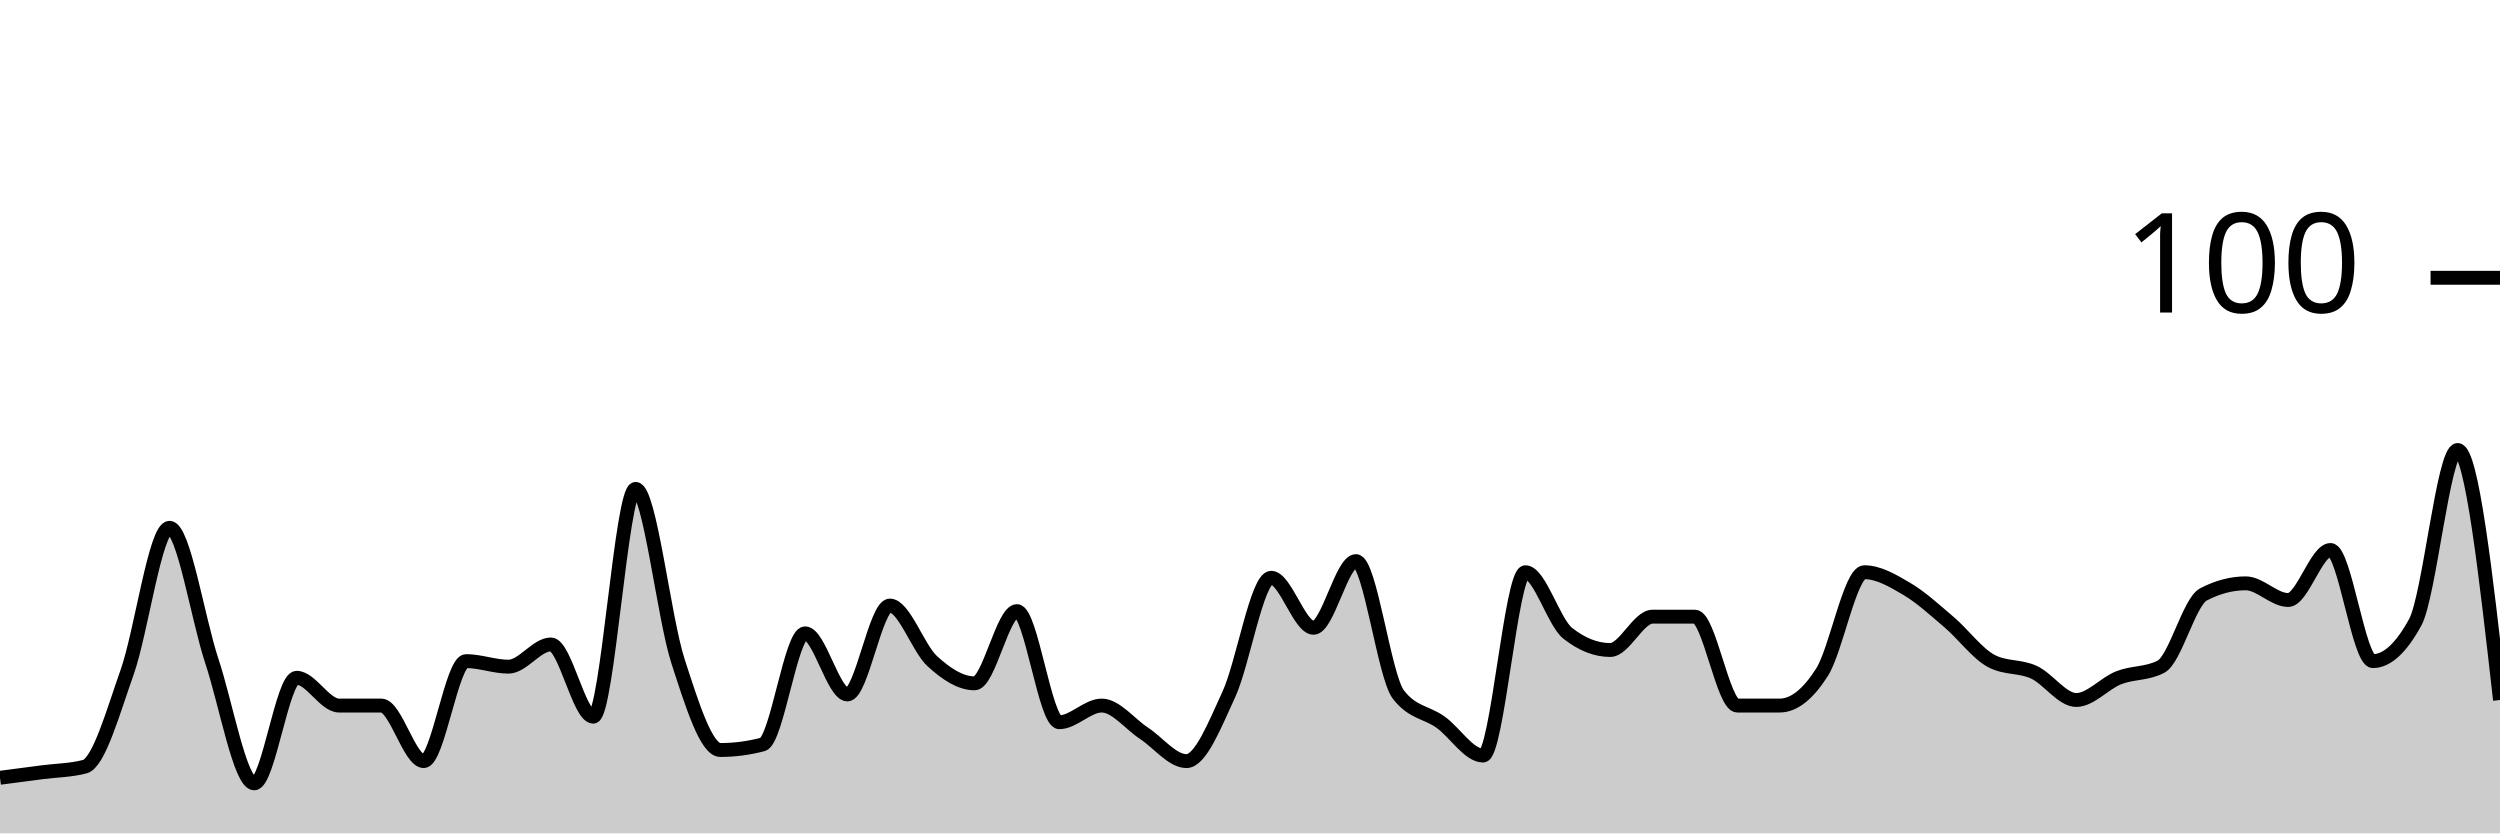
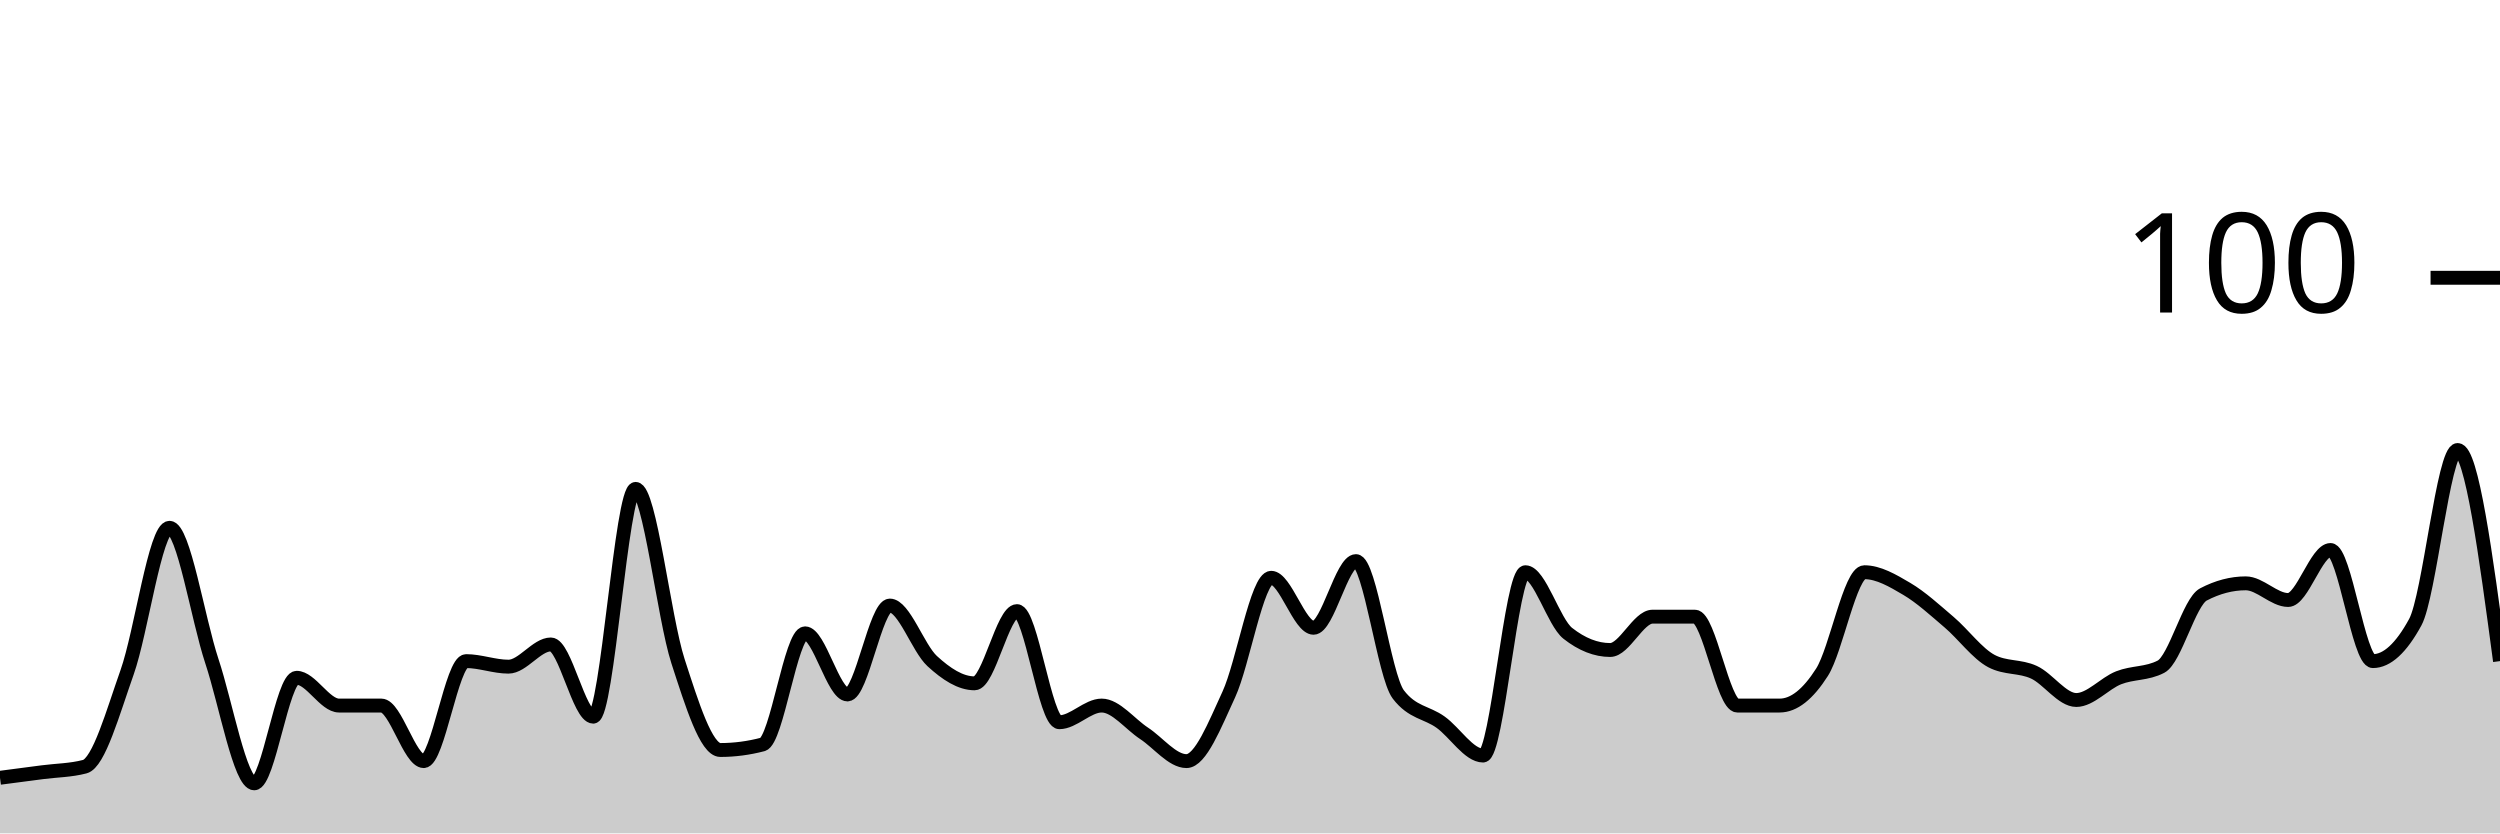
<svg xmlns="http://www.w3.org/2000/svg" viewBox="0 0 180 60">
  <g transform="translate(0,20)">
-     <path class="area" fill="rgba(0, 0, 0, 0.2)" d="M0,36C1.017,35.867,2.034,35.733,3.051,35.6C4.068,35.467,5.085,35.467,6.102,35.2C7.119,34.933,8.136,31.267,9.153,28.4C10.169,25.533,11.186,18,12.203,18C13.22,18,14.237,24.533,15.254,27.6C16.271,30.667,17.288,36.4,18.305,36.4C19.322,36.4,20.339,28.8,21.356,28.8C22.373,28.8,23.39,30.8,24.407,30.8C25.424,30.8,26.441,30.8,27.458,30.8C28.475,30.8,29.492,34.8,30.508,34.8C31.525,34.8,32.542,27.6,33.559,27.6C34.576,27.6,35.593,28,36.61,28C37.627,28,38.644,26.4,39.661,26.4C40.678,26.4,41.695,31.6,42.712,31.6C43.729,31.6,44.746,15.2,45.763,15.2C46.78,15.2,47.797,24.467,48.814,27.6C49.831,30.733,50.847,34,51.864,34C52.881,34,53.898,33.867,54.915,33.6C55.932,33.333,56.949,25.6,57.966,25.6C58.983,25.6,60,30,61.017,30C62.034,30,63.051,23.6,64.068,23.6C65.085,23.6,66.102,26.667,67.119,27.6C68.136,28.533,69.153,29.2,70.169,29.2C71.186,29.2,72.203,24,73.22,24C74.237,24,75.254,32,76.271,32C77.288,32,78.305,30.8,79.322,30.8C80.339,30.8,81.356,32.133,82.373,32.8C83.39,33.467,84.407,34.8,85.424,34.8C86.441,34.8,87.458,32.2,88.475,30C89.492,27.8,90.508,21.6,91.525,21.6C92.542,21.6,93.559,25.2,94.576,25.2C95.593,25.2,96.61,20.4,97.627,20.4C98.644,20.4,99.661,28.667,100.678,30C101.695,31.333,102.712,31.267,103.729,32C104.746,32.733,105.763,34.4,106.78,34.4C107.797,34.4,108.814,21.2,109.831,21.2C110.847,21.2,111.864,24.8,112.881,25.6C113.898,26.4,114.915,26.8,115.932,26.8C116.949,26.8,117.966,24.4,118.983,24.4C120,24.4,121.017,24.4,122.034,24.4C123.051,24.4,124.068,30.8,125.085,30.8C126.102,30.8,127.119,30.8,128.136,30.8C129.153,30.8,130.169,30,131.186,28.4C132.203,26.8,133.22,21.2,134.237,21.2C135.254,21.2,136.271,21.8,137.288,22.4C138.305,23,139.322,23.933,140.339,24.8C141.356,25.667,142.373,27.067,143.39,27.6C144.407,28.133,145.424,27.933,146.441,28.4C147.458,28.867,148.475,30.4,149.492,30.4C150.508,30.4,151.525,29.2,152.542,28.8C153.559,28.4,154.576,28.533,155.593,28C156.61,27.467,157.627,23.333,158.644,22.8C159.661,22.267,160.678,22,161.695,22C162.712,22,163.729,23.2,164.746,23.2C165.763,23.2,166.78,19.6,167.797,19.6C168.814,19.6,169.831,27.6,170.847,27.6C171.864,27.6,172.881,26.667,173.898,24.8C174.915,22.933,175.932,12.4,176.949,12.4C177.966,12.4,178.983,21.4,180,30.4L180,40C178.983,40,177.966,40,176.949,40C175.932,40,174.915,40,173.898,40C172.881,40,171.864,40,170.847,40C169.831,40,168.814,40,167.797,40C166.78,40,165.763,40,164.746,40C163.729,40,162.712,40,161.695,40C160.678,40,159.661,40,158.644,40C157.627,40,156.61,40,155.593,40C154.576,40,153.559,40,152.542,40C151.525,40,150.508,40,149.492,40C148.475,40,147.458,40,146.441,40C145.424,40,144.407,40,143.39,40C142.373,40,141.356,40,140.339,40C139.322,40,138.305,40,137.288,40C136.271,40,135.254,40,134.237,40C133.22,40,132.203,40,131.186,40C130.169,40,129.153,40,128.136,40C127.119,40,126.102,40,125.085,40C124.068,40,123.051,40,122.034,40C121.017,40,120,40,118.983,40C117.966,40,116.949,40,115.932,40C114.915,40,113.898,40,112.881,40C111.864,40,110.847,40,109.831,40C108.814,40,107.797,40,106.78,40C105.763,40,104.746,40,103.729,40C102.712,40,101.695,40,100.678,40C99.661,40,98.644,40,97.627,40C96.61,40,95.593,40,94.576,40C93.559,40,92.542,40,91.525,40C90.508,40,89.492,40,88.475,40C87.458,40,86.441,40,85.424,40C84.407,40,83.39,40,82.373,40C81.356,40,80.339,40,79.322,40C78.305,40,77.288,40,76.271,40C75.254,40,74.237,40,73.22,40C72.203,40,71.186,40,70.169,40C69.153,40,68.136,40,67.119,40C66.102,40,65.085,40,64.068,40C63.051,40,62.034,40,61.017,40C60,40,58.983,40,57.966,40C56.949,40,55.932,40,54.915,40C53.898,40,52.881,40,51.864,40C50.847,40,49.831,40,48.814,40C47.797,40,46.78,40,45.763,40C44.746,40,43.729,40,42.712,40C41.695,40,40.678,40,39.661,40C38.644,40,37.627,40,36.61,40C35.593,40,34.576,40,33.559,40C32.542,40,31.525,40,30.508,40C29.492,40,28.475,40,27.458,40C26.441,40,25.424,40,24.407,40C23.39,40,22.373,40,21.356,40C20.339,40,19.322,40,18.305,40C17.288,40,16.271,40,15.254,40C14.237,40,13.22,40,12.203,40C11.186,40,10.169,40,9.153,40C8.136,40,7.119,40,6.102,40C5.085,40,4.068,40,3.051,40C2.034,40,1.017,40,0,40Z" />
-     <path class="line" stroke="black" fill="none" d="M0,36C1.017,35.867,2.034,35.733,3.051,35.6C4.068,35.467,5.085,35.467,6.102,35.2C7.119,34.933,8.136,31.267,9.153,28.4C10.169,25.533,11.186,18,12.203,18C13.22,18,14.237,24.533,15.254,27.6C16.271,30.667,17.288,36.4,18.305,36.4C19.322,36.4,20.339,28.8,21.356,28.8C22.373,28.8,23.39,30.8,24.407,30.8C25.424,30.8,26.441,30.8,27.458,30.8C28.475,30.8,29.492,34.8,30.508,34.8C31.525,34.8,32.542,27.6,33.559,27.6C34.576,27.6,35.593,28,36.61,28C37.627,28,38.644,26.4,39.661,26.4C40.678,26.4,41.695,31.6,42.712,31.6C43.729,31.6,44.746,15.2,45.763,15.2C46.78,15.2,47.797,24.467,48.814,27.6C49.831,30.733,50.847,34,51.864,34C52.881,34,53.898,33.867,54.915,33.6C55.932,33.333,56.949,25.6,57.966,25.6C58.983,25.6,60,30,61.017,30C62.034,30,63.051,23.6,64.068,23.6C65.085,23.6,66.102,26.667,67.119,27.6C68.136,28.533,69.153,29.2,70.169,29.2C71.186,29.2,72.203,24,73.22,24C74.237,24,75.254,32,76.271,32C77.288,32,78.305,30.8,79.322,30.8C80.339,30.8,81.356,32.133,82.373,32.8C83.39,33.467,84.407,34.8,85.424,34.8C86.441,34.8,87.458,32.2,88.475,30C89.492,27.8,90.508,21.6,91.525,21.6C92.542,21.6,93.559,25.2,94.576,25.2C95.593,25.2,96.61,20.4,97.627,20.4C98.644,20.4,99.661,28.667,100.678,30C101.695,31.333,102.712,31.267,103.729,32C104.746,32.733,105.763,34.4,106.78,34.4C107.797,34.4,108.814,21.2,109.831,21.2C110.847,21.2,111.864,24.8,112.881,25.6C113.898,26.4,114.915,26.8,115.932,26.8C116.949,26.8,117.966,24.4,118.983,24.4C120,24.4,121.017,24.4,122.034,24.4C123.051,24.4,124.068,30.8,125.085,30.8C126.102,30.8,127.119,30.8,128.136,30.8C129.153,30.8,130.169,30,131.186,28.4C132.203,26.8,133.22,21.2,134.237,21.2C135.254,21.2,136.271,21.8,137.288,22.4C138.305,23,139.322,23.933,140.339,24.8C141.356,25.667,142.373,27.067,143.39,27.6C144.407,28.133,145.424,27.933,146.441,28.4C147.458,28.867,148.475,30.4,149.492,30.4C150.508,30.4,151.525,29.2,152.542,28.8C153.559,28.4,154.576,28.533,155.593,28C156.61,27.467,157.627,23.333,158.644,22.8C159.661,22.267,160.678,22,161.695,22C162.712,22,163.729,23.2,164.746,23.2C165.763,23.2,166.78,19.6,167.797,19.6C168.814,19.6,169.831,27.6,170.847,27.6C171.864,27.6,172.881,26.667,173.898,24.8C174.915,22.933,175.932,12.4,176.949,12.4C177.966,12.4,178.983,21.4,180,30.4" />
+     <path class="area" fill="rgba(0, 0, 0, 0.2)" d="M0,36C1.017,35.867,2.034,35.733,3.051,35.6C4.068,35.467,5.085,35.467,6.102,35.2C7.119,34.933,8.136,31.267,9.153,28.4C10.169,25.533,11.186,18,12.203,18C13.22,18,14.237,24.533,15.254,27.6C16.271,30.667,17.288,36.4,18.305,36.4C19.322,36.4,20.339,28.8,21.356,28.8C22.373,28.8,23.39,30.8,24.407,30.8C25.424,30.8,26.441,30.8,27.458,30.8C28.475,30.8,29.492,34.8,30.508,34.8C31.525,34.8,32.542,27.6,33.559,27.6C34.576,27.6,35.593,28,36.61,28C37.627,28,38.644,26.4,39.661,26.4C40.678,26.4,41.695,31.6,42.712,31.6C43.729,31.6,44.746,15.2,45.763,15.2C46.78,15.2,47.797,24.467,48.814,27.6C49.831,30.733,50.847,34,51.864,34C52.881,34,53.898,33.867,54.915,33.6C55.932,33.333,56.949,25.6,57.966,25.6C58.983,25.6,60,30,61.017,30C62.034,30,63.051,23.6,64.068,23.6C65.085,23.6,66.102,26.667,67.119,27.6C68.136,28.533,69.153,29.2,70.169,29.2C71.186,29.2,72.203,24,73.22,24C74.237,24,75.254,32,76.271,32C77.288,32,78.305,30.8,79.322,30.8C80.339,30.8,81.356,32.133,82.373,32.8C83.39,33.467,84.407,34.8,85.424,34.8C86.441,34.8,87.458,32.2,88.475,30C89.492,27.8,90.508,21.6,91.525,21.6C92.542,21.6,93.559,25.2,94.576,25.2C95.593,25.2,96.61,20.4,97.627,20.4C98.644,20.4,99.661,28.667,100.678,30C101.695,31.333,102.712,31.267,103.729,32C104.746,32.733,105.763,34.4,106.78,34.4C107.797,34.4,108.814,21.2,109.831,21.2C110.847,21.2,111.864,24.8,112.881,25.6C113.898,26.4,114.915,26.8,115.932,26.8C116.949,26.8,117.966,24.4,118.983,24.4C120,24.4,121.017,24.4,122.034,24.4C123.051,24.4,124.068,30.8,125.085,30.8C126.102,30.8,127.119,30.8,128.136,30.8C129.153,30.8,130.169,30,131.186,28.4C132.203,26.8,133.22,21.2,134.237,21.2C135.254,21.2,136.271,21.8,137.288,22.4C138.305,23,139.322,23.933,140.339,24.8C141.356,25.667,142.373,27.067,143.39,27.6C144.407,28.133,145.424,27.933,146.441,28.4C147.458,28.867,148.475,30.4,149.492,30.4C150.508,30.4,151.525,29.2,152.542,28.8C153.559,28.4,154.576,28.533,155.593,28C156.61,27.467,157.627,23.333,158.644,22.8C159.661,22.267,160.678,22,161.695,22C162.712,22,163.729,23.2,164.746,23.2C165.763,23.2,166.78,19.6,167.797,19.6C168.814,19.6,169.831,27.6,170.847,27.6C171.864,27.6,172.881,26.667,173.898,24.8C174.915,22.933,175.932,12.4,176.949,12.4C177.966,12.4,178.983,20,180,27.6L180,40C178.983,40,177.966,40,176.949,40C175.932,40,174.915,40,173.898,40C172.881,40,171.864,40,170.847,40C169.831,40,168.814,40,167.797,40C166.78,40,165.763,40,164.746,40C163.729,40,162.712,40,161.695,40C160.678,40,159.661,40,158.644,40C157.627,40,156.61,40,155.593,40C154.576,40,153.559,40,152.542,40C151.525,40,150.508,40,149.492,40C148.475,40,147.458,40,146.441,40C145.424,40,144.407,40,143.39,40C142.373,40,141.356,40,140.339,40C139.322,40,138.305,40,137.288,40C136.271,40,135.254,40,134.237,40C133.22,40,132.203,40,131.186,40C130.169,40,129.153,40,128.136,40C127.119,40,126.102,40,125.085,40C124.068,40,123.051,40,122.034,40C121.017,40,120,40,118.983,40C117.966,40,116.949,40,115.932,40C114.915,40,113.898,40,112.881,40C111.864,40,110.847,40,109.831,40C108.814,40,107.797,40,106.78,40C105.763,40,104.746,40,103.729,40C102.712,40,101.695,40,100.678,40C99.661,40,98.644,40,97.627,40C96.61,40,95.593,40,94.576,40C93.559,40,92.542,40,91.525,40C90.508,40,89.492,40,88.475,40C87.458,40,86.441,40,85.424,40C84.407,40,83.39,40,82.373,40C81.356,40,80.339,40,79.322,40C78.305,40,77.288,40,76.271,40C75.254,40,74.237,40,73.22,40C72.203,40,71.186,40,70.169,40C69.153,40,68.136,40,67.119,40C66.102,40,65.085,40,64.068,40C63.051,40,62.034,40,61.017,40C60,40,58.983,40,57.966,40C56.949,40,55.932,40,54.915,40C53.898,40,52.881,40,51.864,40C50.847,40,49.831,40,48.814,40C47.797,40,46.78,40,45.763,40C44.746,40,43.729,40,42.712,40C41.695,40,40.678,40,39.661,40C38.644,40,37.627,40,36.61,40C35.593,40,34.576,40,33.559,40C32.542,40,31.525,40,30.508,40C29.492,40,28.475,40,27.458,40C26.441,40,25.424,40,24.407,40C23.39,40,22.373,40,21.356,40C20.339,40,19.322,40,18.305,40C17.288,40,16.271,40,15.254,40C14.237,40,13.22,40,12.203,40C11.186,40,10.169,40,9.153,40C8.136,40,7.119,40,6.102,40C5.085,40,4.068,40,3.051,40C2.034,40,1.017,40,0,40Z" />
+     <path class="line" stroke="black" fill="none" d="M0,36C1.017,35.867,2.034,35.733,3.051,35.6C4.068,35.467,5.085,35.467,6.102,35.2C7.119,34.933,8.136,31.267,9.153,28.4C10.169,25.533,11.186,18,12.203,18C13.22,18,14.237,24.533,15.254,27.6C16.271,30.667,17.288,36.4,18.305,36.4C19.322,36.4,20.339,28.8,21.356,28.8C22.373,28.8,23.39,30.8,24.407,30.8C25.424,30.8,26.441,30.8,27.458,30.8C28.475,30.8,29.492,34.8,30.508,34.8C31.525,34.8,32.542,27.6,33.559,27.6C34.576,27.6,35.593,28,36.61,28C37.627,28,38.644,26.4,39.661,26.4C40.678,26.4,41.695,31.6,42.712,31.6C43.729,31.6,44.746,15.2,45.763,15.2C46.78,15.2,47.797,24.467,48.814,27.6C49.831,30.733,50.847,34,51.864,34C52.881,34,53.898,33.867,54.915,33.6C55.932,33.333,56.949,25.6,57.966,25.6C58.983,25.6,60,30,61.017,30C62.034,30,63.051,23.6,64.068,23.6C65.085,23.6,66.102,26.667,67.119,27.6C68.136,28.533,69.153,29.2,70.169,29.2C71.186,29.2,72.203,24,73.22,24C74.237,24,75.254,32,76.271,32C77.288,32,78.305,30.8,79.322,30.8C80.339,30.8,81.356,32.133,82.373,32.8C83.39,33.467,84.407,34.8,85.424,34.8C86.441,34.8,87.458,32.2,88.475,30C89.492,27.8,90.508,21.6,91.525,21.6C92.542,21.6,93.559,25.2,94.576,25.2C95.593,25.2,96.61,20.4,97.627,20.4C98.644,20.4,99.661,28.667,100.678,30C101.695,31.333,102.712,31.267,103.729,32C104.746,32.733,105.763,34.4,106.78,34.4C107.797,34.4,108.814,21.2,109.831,21.2C110.847,21.2,111.864,24.8,112.881,25.6C113.898,26.4,114.915,26.8,115.932,26.8C116.949,26.8,117.966,24.4,118.983,24.4C120,24.4,121.017,24.4,122.034,24.4C123.051,24.4,124.068,30.8,125.085,30.8C126.102,30.8,127.119,30.8,128.136,30.8C129.153,30.8,130.169,30,131.186,28.4C132.203,26.8,133.22,21.2,134.237,21.2C135.254,21.2,136.271,21.8,137.288,22.4C138.305,23,139.322,23.933,140.339,24.8C141.356,25.667,142.373,27.067,143.39,27.6C144.407,28.133,145.424,27.933,146.441,28.4C147.458,28.867,148.475,30.4,149.492,30.4C150.508,30.4,151.525,29.2,152.542,28.8C153.559,28.4,154.576,28.533,155.593,28C156.61,27.467,157.627,23.333,158.644,22.8C159.661,22.267,160.678,22,161.695,22C162.712,22,163.729,23.2,164.746,23.2C165.763,23.2,166.78,19.6,167.797,19.6C168.814,19.6,169.831,27.6,170.847,27.6C171.864,27.6,172.881,26.667,173.898,24.8C174.915,22.933,175.932,12.4,176.949,12.4C177.966,12.4,178.983,20,180,27.6" />
    <path class="axis-ceiling" stroke-width="1" stroke="black" fill="none" d="M175,0L180,0" />
    <text class="axis-ceiling-label" font-family="sans-serif" text-anchor="end" font-size="10px" x="170" y="2.5">100</text>
  </g>
</svg>
